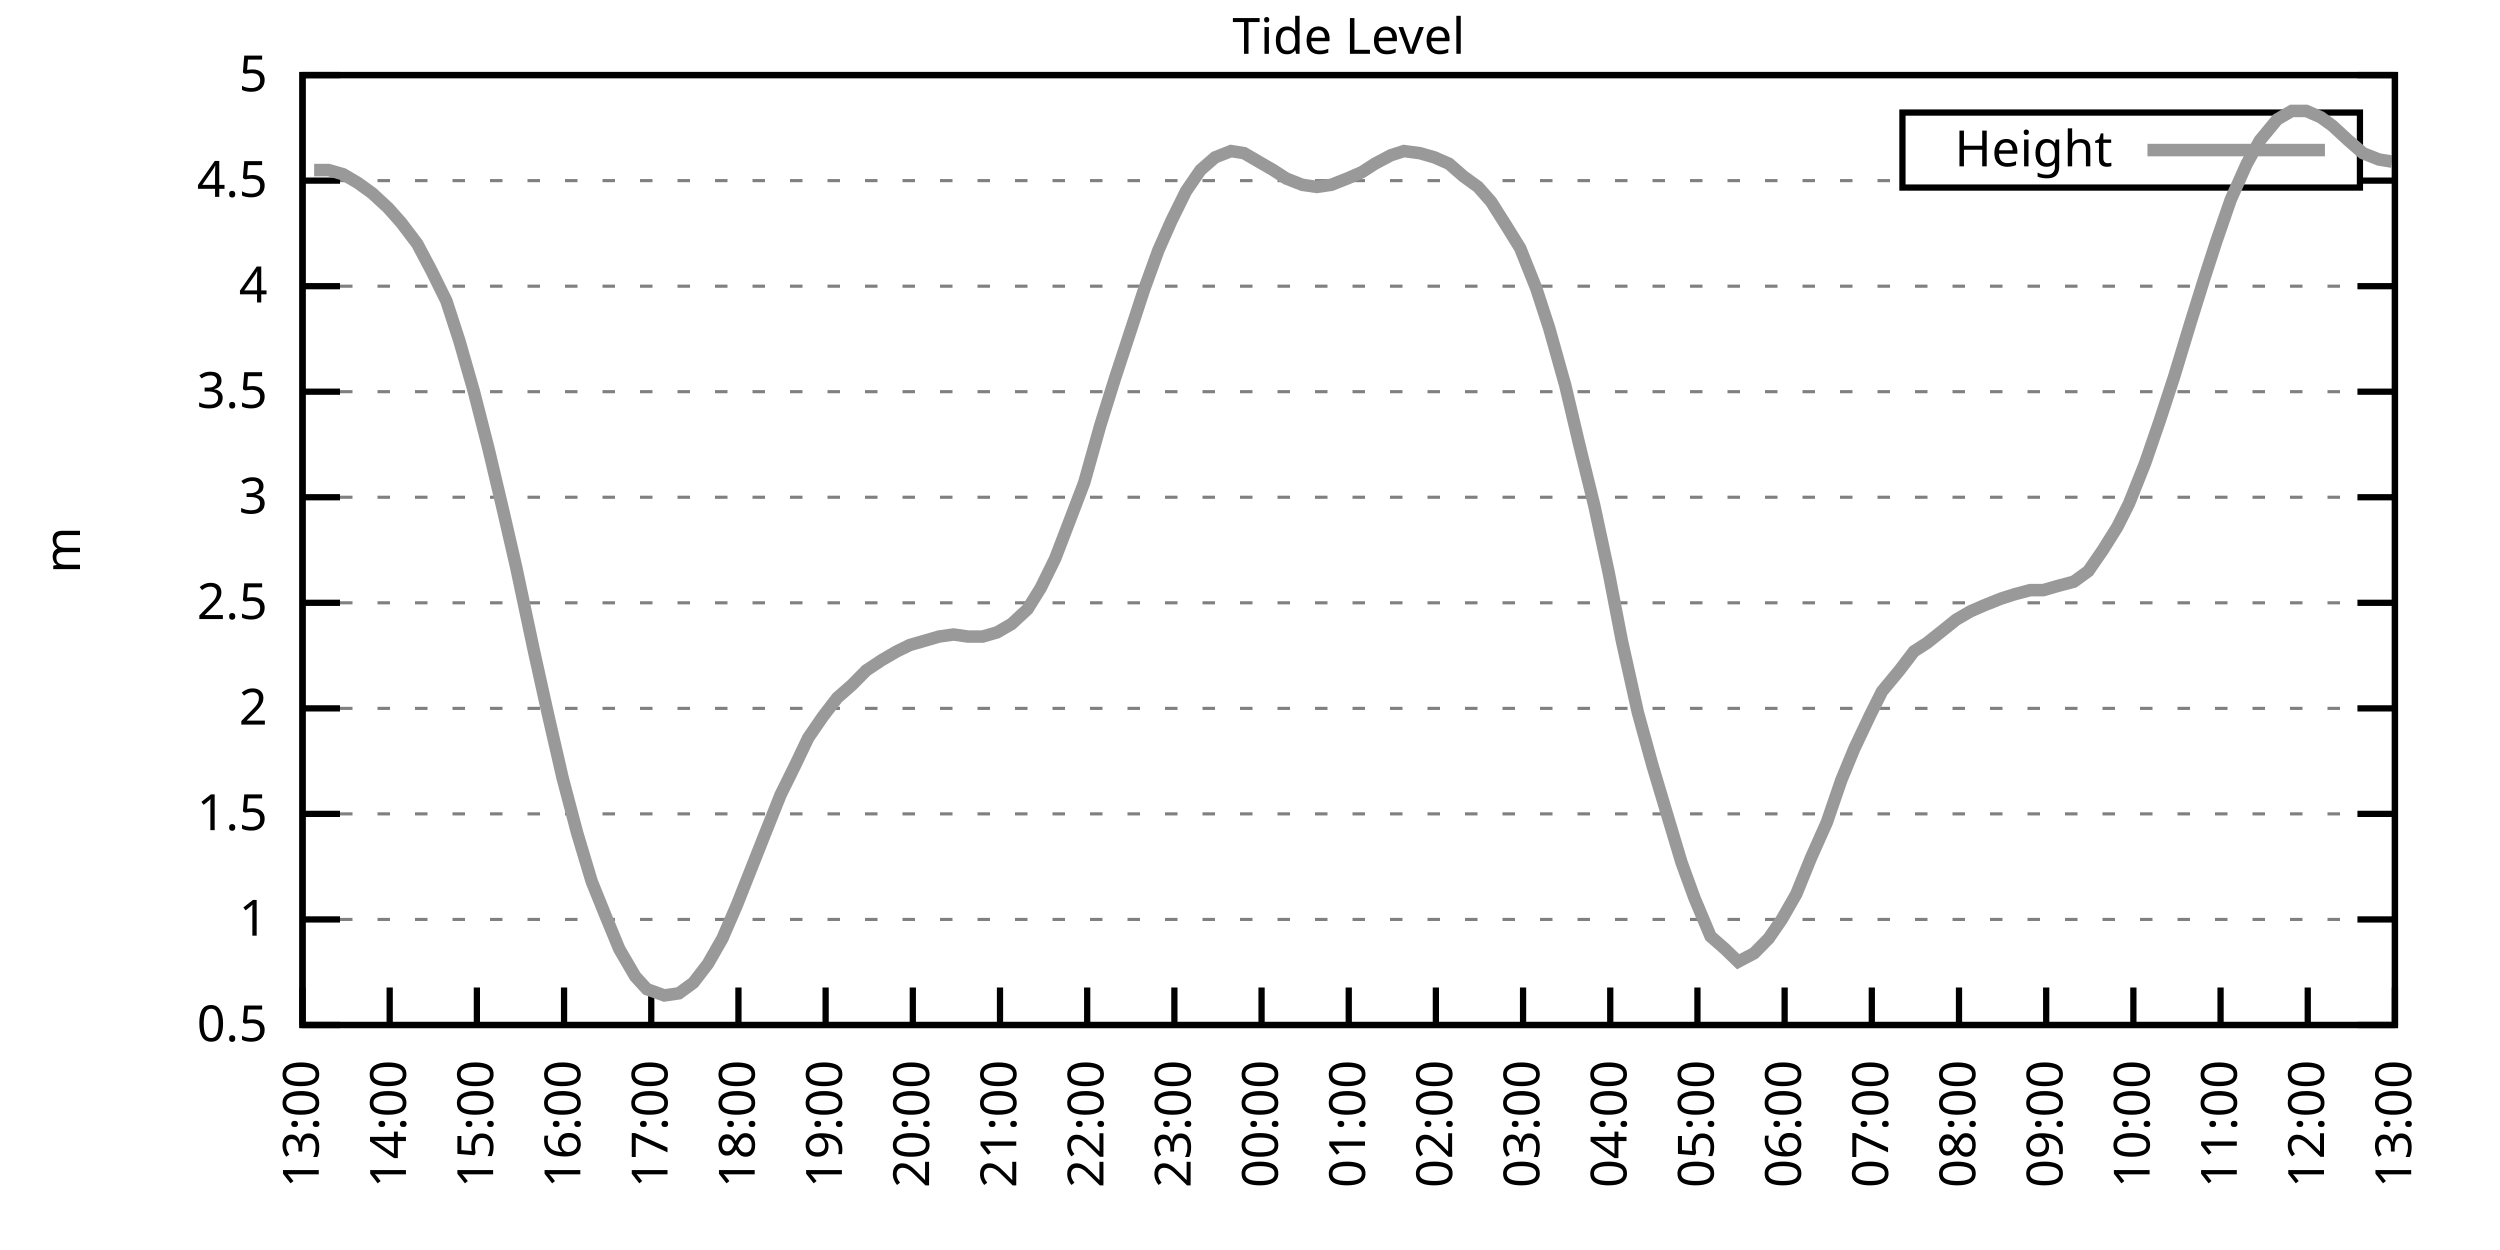
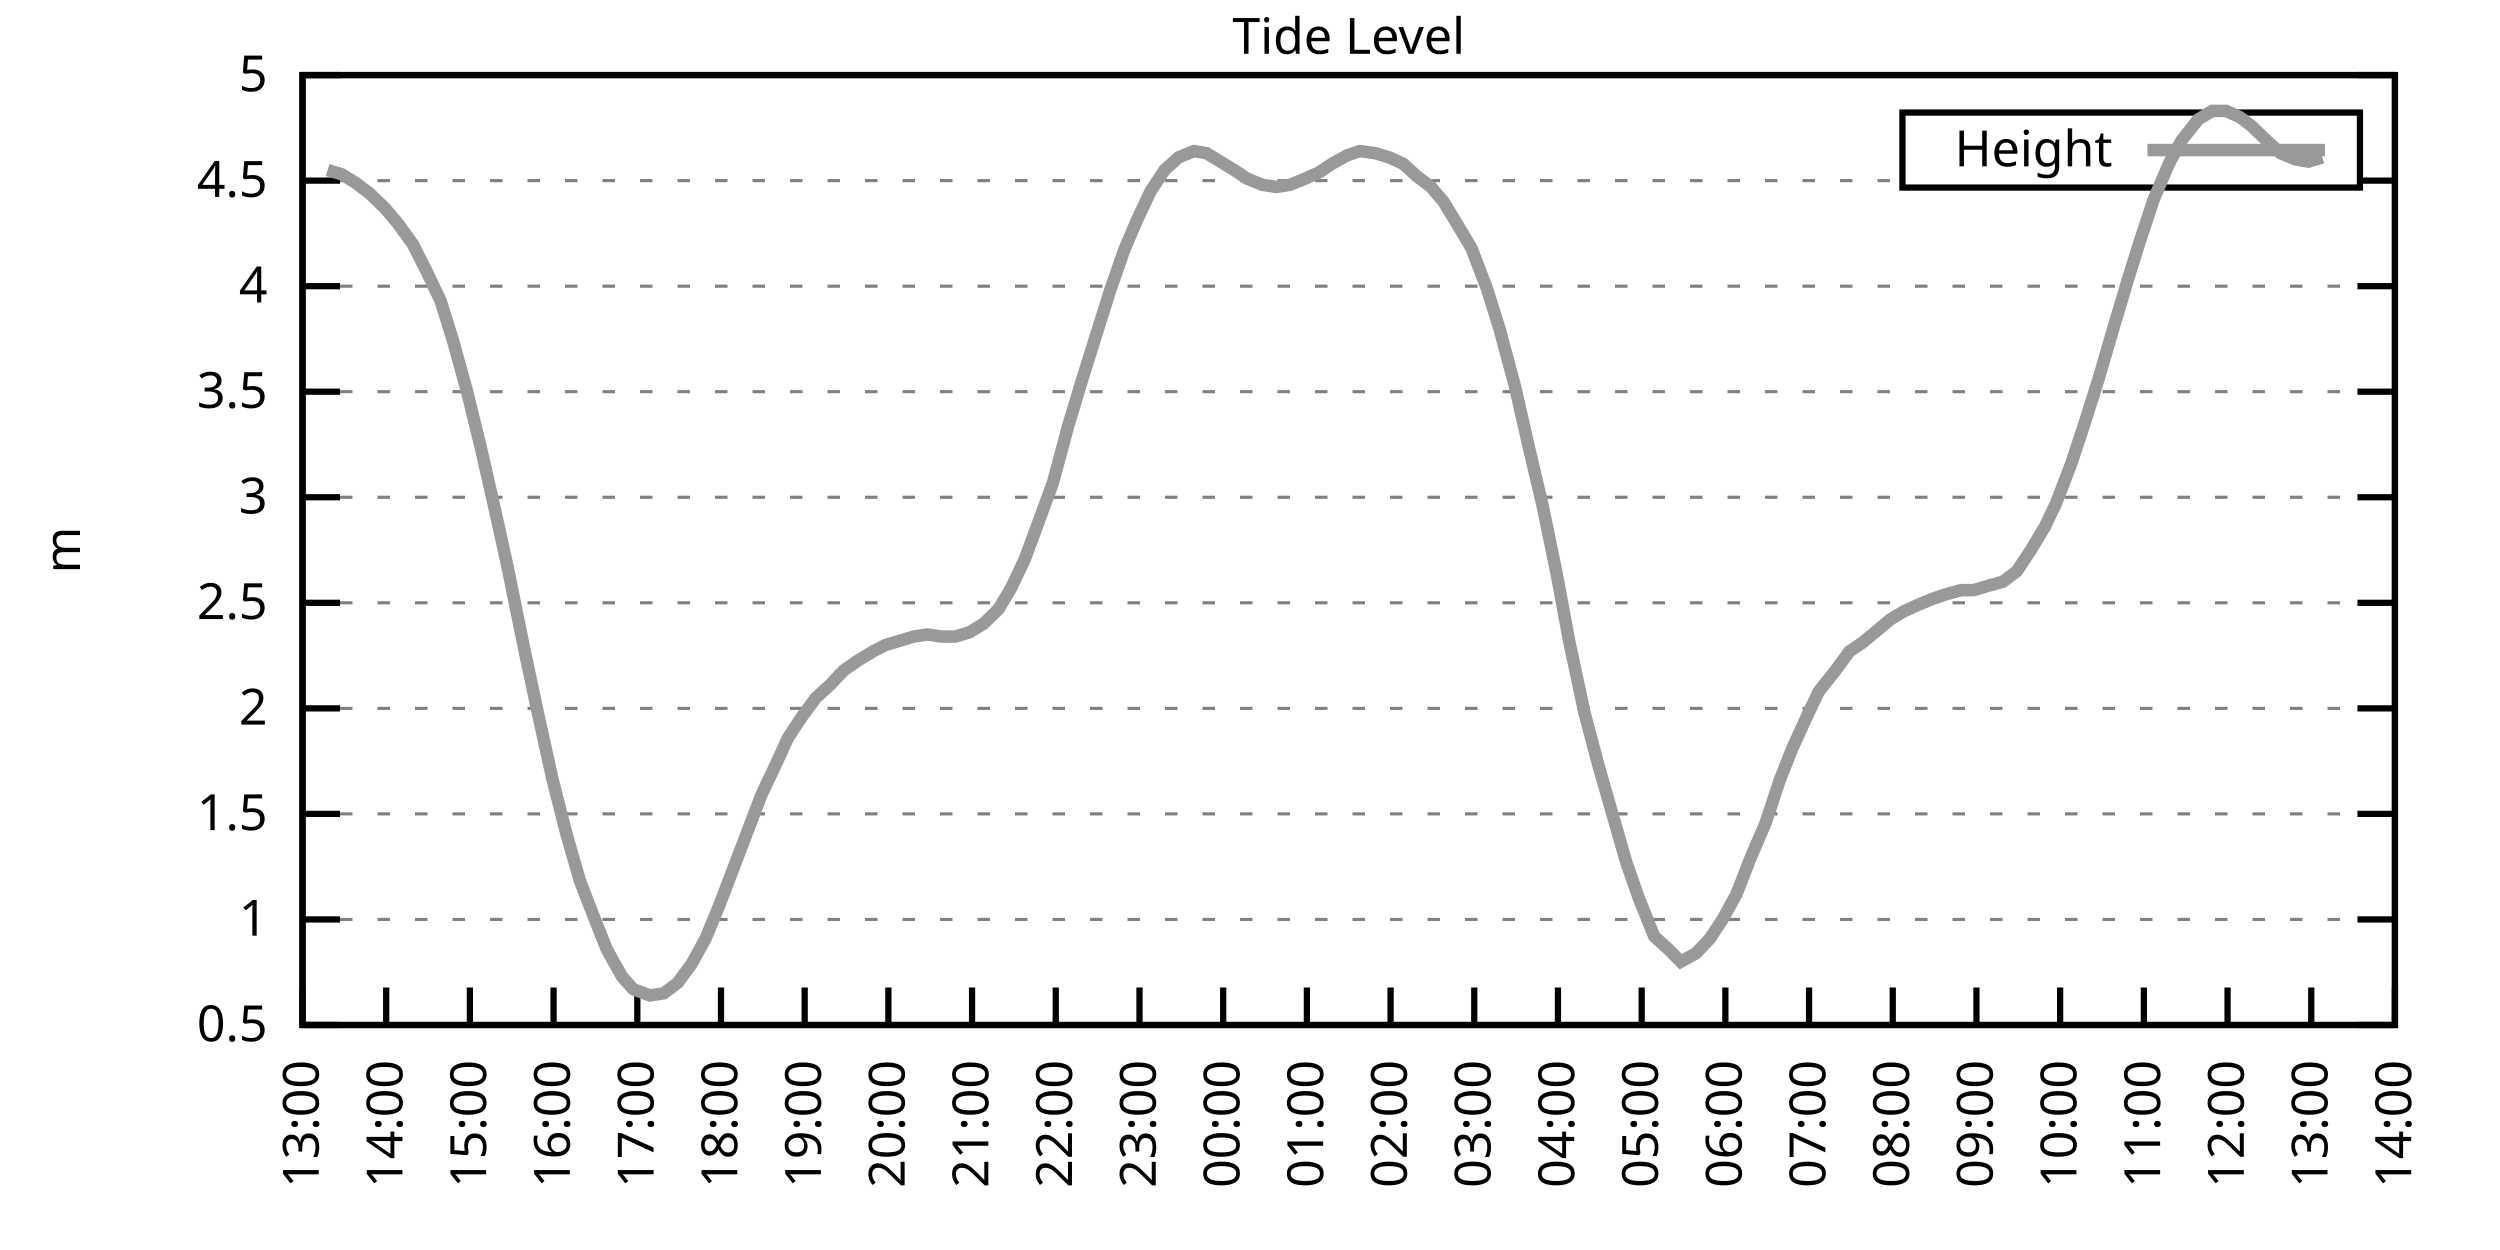
<svg xmlns="http://www.w3.org/2000/svg" xmlns:xlink="http://www.w3.org/1999/xlink" width="400" height="200" viewBox="0 0 400 200">
  <g id="gnuplot_canvas">
    <rect x="0" y="0" width="400" height="200" fill="none" />
    <defs>
      <circle id="gpDot" r="0.5" stroke-width="0.5" stroke="currentColor" />
      <path id="gpPt0" stroke-width="0.333" stroke="currentColor" d="M-1,0 h2 M0,-1 v2" />
      <path id="gpPt1" stroke-width="0.333" stroke="currentColor" d="M-1,-1 L1,1 M1,-1 L-1,1" />
      <path id="gpPt2" stroke-width="0.333" stroke="currentColor" d="M-1,0 L1,0 M0,-1 L0,1 M-1,-1 L1,1 M-1,1 L1,-1" />
      <rect id="gpPt3" stroke-width="0.333" stroke="currentColor" x="-1" y="-1" width="2" height="2" />
      <rect id="gpPt4" stroke-width="0.333" stroke="currentColor" fill="currentColor" x="-1" y="-1" width="2" height="2" />
      <circle id="gpPt5" stroke-width="0.333" stroke="currentColor" cx="0" cy="0" r="1" />
      <use xlink:href="#gpPt5" id="gpPt6" fill="currentColor" stroke="none" />
      <path id="gpPt7" stroke-width="0.333" stroke="currentColor" d="M0,-1.33 L-1.33,0.67 L1.33,0.67 z" />
      <use xlink:href="#gpPt7" id="gpPt8" fill="currentColor" stroke="none" />
      <use xlink:href="#gpPt7" id="gpPt9" stroke="currentColor" transform="rotate(180)" />
      <use xlink:href="#gpPt9" id="gpPt10" fill="currentColor" stroke="none" />
      <use xlink:href="#gpPt3" id="gpPt11" stroke="currentColor" transform="rotate(45)" />
      <use xlink:href="#gpPt11" id="gpPt12" fill="currentColor" stroke="none" />
      <path id="gpPt13" stroke-width="0.333" stroke="currentColor" d="M0,1.330 L1.265,0.411 L0.782,-1.067 L-0.782,-1.076 L-1.265,0.411 z" />
      <use xlink:href="#gpPt13" id="gpPt14" fill="currentColor" stroke="none" />
      <filter id="textbox" filterUnits="objectBoundingBox" x="0" y="0" height="1" width="1">
        <feFlood flood-color="white" flood-opacity="1" result="bgnd" />
        <feComposite in="SourceGraphic" in2="bgnd" operator="atop" />
      </filter>
      <filter id="greybox" filterUnits="objectBoundingBox" x="0" y="0" height="1" width="1">
        <feFlood flood-color="lightgrey" flood-opacity="1" result="grey" />
        <feComposite in="SourceGraphic" in2="grey" operator="atop" />
      </filter>
    </defs>
    <g fill="none" color="white" stroke="currentColor" stroke-width="1.00" stroke-linecap="butt" stroke-linejoin="miter">
</g>
    <g fill="none" color="black" stroke="currentColor" stroke-width="1.00" stroke-linecap="butt" stroke-linejoin="miter">
      <g stroke="none" shape-rendering="crispEdges">
        <polygon fill="rgb(255, 255, 255)" points="48.40,164.00 383.18,164.00 383.18,12.02 48.40,12.02 " />
      </g>
    </g>
    <g fill="none" color="black" stroke="currentColor" stroke-width="1.00" stroke-linecap="butt" stroke-linejoin="miter">
</g>
    <g fill="none" color="black" stroke="black" stroke-width="0.50" stroke-linecap="butt" stroke-linejoin="miter">
</g>
    <g fill="none" color="gray" stroke="currentColor" stroke-width="0.50" stroke-linecap="butt" stroke-linejoin="miter">
      <path stroke="gray" stroke-dasharray="2,4" class="gridline" d="M48.40,164.00 L383.19,164.00  " />
    </g>
    <g fill="none" color="gray" stroke="gray" stroke-width="1.00" stroke-linecap="butt" stroke-linejoin="miter">
</g>
    <g fill="none" color="black" stroke="currentColor" stroke-width="1.00" stroke-linecap="butt" stroke-linejoin="miter">
      <path stroke="black" d="M48.40,164.00 L54.40,164.00 M383.19,164.00 L377.19,164.00  " />
      <g transform="translate(42.80,166.60)" stroke="none" fill="black" font-family="Sans" font-size="8.00" text-anchor="end">
        <text>
          <tspan font-family="Sans"> 0.5</tspan>
        </text>
      </g>
    </g>
    <g fill="none" color="black" stroke="currentColor" stroke-width="1.00" stroke-linecap="butt" stroke-linejoin="miter">
</g>
    <g fill="none" color="black" stroke="black" stroke-width="0.50" stroke-linecap="butt" stroke-linejoin="miter">
</g>
    <g fill="none" color="gray" stroke="currentColor" stroke-width="0.50" stroke-linecap="butt" stroke-linejoin="miter">
      <path stroke="gray" stroke-dasharray="2,4" class="gridline" d="M48.40,147.11 L383.19,147.11  " />
    </g>
    <g fill="none" color="gray" stroke="gray" stroke-width="1.00" stroke-linecap="butt" stroke-linejoin="miter">
</g>
    <g fill="none" color="black" stroke="currentColor" stroke-width="1.00" stroke-linecap="butt" stroke-linejoin="miter">
      <path stroke="black" d="M48.40,147.11 L54.40,147.11 M383.19,147.11 L377.19,147.11  " />
      <g transform="translate(42.80,149.71)" stroke="none" fill="black" font-family="Sans" font-size="8.00" text-anchor="end">
        <text>
          <tspan font-family="Sans"> 1</tspan>
        </text>
      </g>
    </g>
    <g fill="none" color="black" stroke="currentColor" stroke-width="1.00" stroke-linecap="butt" stroke-linejoin="miter">
</g>
    <g fill="none" color="black" stroke="black" stroke-width="0.50" stroke-linecap="butt" stroke-linejoin="miter">
</g>
    <g fill="none" color="gray" stroke="currentColor" stroke-width="0.50" stroke-linecap="butt" stroke-linejoin="miter">
      <path stroke="gray" stroke-dasharray="2,4" class="gridline" d="M48.40,130.22 L383.19,130.22  " />
    </g>
    <g fill="none" color="gray" stroke="gray" stroke-width="1.00" stroke-linecap="butt" stroke-linejoin="miter">
</g>
    <g fill="none" color="black" stroke="currentColor" stroke-width="1.00" stroke-linecap="butt" stroke-linejoin="miter">
      <path stroke="black" d="M48.40,130.22 L54.40,130.22 M383.19,130.22 L377.19,130.22  " />
      <g transform="translate(42.80,132.82)" stroke="none" fill="black" font-family="Sans" font-size="8.00" text-anchor="end">
        <text>
          <tspan font-family="Sans"> 1.5</tspan>
        </text>
      </g>
    </g>
    <g fill="none" color="black" stroke="currentColor" stroke-width="1.00" stroke-linecap="butt" stroke-linejoin="miter">
</g>
    <g fill="none" color="black" stroke="black" stroke-width="0.50" stroke-linecap="butt" stroke-linejoin="miter">
</g>
    <g fill="none" color="gray" stroke="currentColor" stroke-width="0.50" stroke-linecap="butt" stroke-linejoin="miter">
      <path stroke="gray" stroke-dasharray="2,4" class="gridline" d="M48.40,113.34 L383.19,113.34  " />
    </g>
    <g fill="none" color="gray" stroke="gray" stroke-width="1.00" stroke-linecap="butt" stroke-linejoin="miter">
</g>
    <g fill="none" color="black" stroke="currentColor" stroke-width="1.00" stroke-linecap="butt" stroke-linejoin="miter">
      <path stroke="black" d="M48.40,113.34 L54.40,113.34 M383.19,113.34 L377.19,113.34  " />
      <g transform="translate(42.80,115.94)" stroke="none" fill="black" font-family="Sans" font-size="8.00" text-anchor="end">
        <text>
          <tspan font-family="Sans"> 2</tspan>
        </text>
      </g>
    </g>
    <g fill="none" color="black" stroke="currentColor" stroke-width="1.00" stroke-linecap="butt" stroke-linejoin="miter">
</g>
    <g fill="none" color="black" stroke="black" stroke-width="0.50" stroke-linecap="butt" stroke-linejoin="miter">
</g>
    <g fill="none" color="gray" stroke="currentColor" stroke-width="0.50" stroke-linecap="butt" stroke-linejoin="miter">
      <path stroke="gray" stroke-dasharray="2,4" class="gridline" d="M48.40,96.45 L383.19,96.45  " />
    </g>
    <g fill="none" color="gray" stroke="gray" stroke-width="1.00" stroke-linecap="butt" stroke-linejoin="miter">
</g>
    <g fill="none" color="black" stroke="currentColor" stroke-width="1.00" stroke-linecap="butt" stroke-linejoin="miter">
      <path stroke="black" d="M48.40,96.45 L54.40,96.45 M383.19,96.45 L377.19,96.45  " />
      <g transform="translate(42.80,99.05)" stroke="none" fill="black" font-family="Sans" font-size="8.00" text-anchor="end">
        <text>
          <tspan font-family="Sans"> 2.5</tspan>
        </text>
      </g>
    </g>
    <g fill="none" color="black" stroke="currentColor" stroke-width="1.00" stroke-linecap="butt" stroke-linejoin="miter">
</g>
    <g fill="none" color="black" stroke="black" stroke-width="0.50" stroke-linecap="butt" stroke-linejoin="miter">
</g>
    <g fill="none" color="gray" stroke="currentColor" stroke-width="0.50" stroke-linecap="butt" stroke-linejoin="miter">
      <path stroke="gray" stroke-dasharray="2,4" class="gridline" d="M48.40,79.56 L383.19,79.56  " />
    </g>
    <g fill="none" color="gray" stroke="gray" stroke-width="1.00" stroke-linecap="butt" stroke-linejoin="miter">
</g>
    <g fill="none" color="black" stroke="currentColor" stroke-width="1.00" stroke-linecap="butt" stroke-linejoin="miter">
      <path stroke="black" d="M48.40,79.56 L54.40,79.56 M383.19,79.56 L377.19,79.56  " />
      <g transform="translate(42.80,82.16)" stroke="none" fill="black" font-family="Sans" font-size="8.00" text-anchor="end">
        <text>
          <tspan font-family="Sans"> 3</tspan>
        </text>
      </g>
    </g>
    <g fill="none" color="black" stroke="currentColor" stroke-width="1.00" stroke-linecap="butt" stroke-linejoin="miter">
</g>
    <g fill="none" color="black" stroke="black" stroke-width="0.50" stroke-linecap="butt" stroke-linejoin="miter">
</g>
    <g fill="none" color="gray" stroke="currentColor" stroke-width="0.50" stroke-linecap="butt" stroke-linejoin="miter">
      <path stroke="gray" stroke-dasharray="2,4" class="gridline" d="M48.40,62.67 L383.19,62.67  " />
    </g>
    <g fill="none" color="gray" stroke="gray" stroke-width="1.00" stroke-linecap="butt" stroke-linejoin="miter">
</g>
    <g fill="none" color="black" stroke="currentColor" stroke-width="1.00" stroke-linecap="butt" stroke-linejoin="miter">
      <path stroke="black" d="M48.40,62.67 L54.40,62.67 M383.19,62.67 L377.19,62.67  " />
      <g transform="translate(42.80,65.27)" stroke="none" fill="black" font-family="Sans" font-size="8.00" text-anchor="end">
        <text>
          <tspan font-family="Sans"> 3.5</tspan>
        </text>
      </g>
    </g>
    <g fill="none" color="black" stroke="currentColor" stroke-width="1.00" stroke-linecap="butt" stroke-linejoin="miter">
</g>
    <g fill="none" color="black" stroke="black" stroke-width="0.50" stroke-linecap="butt" stroke-linejoin="miter">
</g>
    <g fill="none" color="gray" stroke="currentColor" stroke-width="0.50" stroke-linecap="butt" stroke-linejoin="miter">
      <path stroke="gray" stroke-dasharray="2,4" class="gridline" d="M48.40,45.79 L383.19,45.79  " />
    </g>
    <g fill="none" color="gray" stroke="gray" stroke-width="1.00" stroke-linecap="butt" stroke-linejoin="miter">
</g>
    <g fill="none" color="black" stroke="currentColor" stroke-width="1.00" stroke-linecap="butt" stroke-linejoin="miter">
      <path stroke="black" d="M48.40,45.79 L54.40,45.79 M383.19,45.79 L377.19,45.79  " />
      <g transform="translate(42.80,48.39)" stroke="none" fill="black" font-family="Sans" font-size="8.00" text-anchor="end">
        <text>
          <tspan font-family="Sans"> 4</tspan>
        </text>
      </g>
    </g>
    <g fill="none" color="black" stroke="currentColor" stroke-width="1.00" stroke-linecap="butt" stroke-linejoin="miter">
</g>
    <g fill="none" color="black" stroke="black" stroke-width="0.50" stroke-linecap="butt" stroke-linejoin="miter">
</g>
    <g fill="none" color="gray" stroke="currentColor" stroke-width="0.50" stroke-linecap="butt" stroke-linejoin="miter">
      <path stroke="gray" stroke-dasharray="2,4" class="gridline" d="M48.40,28.90 L304.39,28.90 M377.59,28.90 L383.19,28.90  " />
    </g>
    <g fill="none" color="gray" stroke="gray" stroke-width="1.00" stroke-linecap="butt" stroke-linejoin="miter">
</g>
    <g fill="none" color="black" stroke="currentColor" stroke-width="1.00" stroke-linecap="butt" stroke-linejoin="miter">
      <path stroke="black" d="M48.40,28.90 L54.40,28.90 M383.19,28.90 L377.19,28.90  " />
      <g transform="translate(42.80,31.50)" stroke="none" fill="black" font-family="Sans" font-size="8.00" text-anchor="end">
        <text>
          <tspan font-family="Sans"> 4.5</tspan>
        </text>
      </g>
    </g>
    <g fill="none" color="black" stroke="currentColor" stroke-width="1.00" stroke-linecap="butt" stroke-linejoin="miter">
</g>
    <g fill="none" color="black" stroke="black" stroke-width="0.50" stroke-linecap="butt" stroke-linejoin="miter">
</g>
    <g fill="none" color="gray" stroke="currentColor" stroke-width="0.50" stroke-linecap="butt" stroke-linejoin="miter">
      <path stroke="gray" stroke-dasharray="2,4" class="gridline" d="M48.40,12.01 L383.19,12.01  " />
    </g>
    <g fill="none" color="gray" stroke="gray" stroke-width="1.00" stroke-linecap="butt" stroke-linejoin="miter">
</g>
    <g fill="none" color="black" stroke="currentColor" stroke-width="1.00" stroke-linecap="butt" stroke-linejoin="miter">
      <path stroke="black" d="M48.40,12.01 L54.40,12.01 M383.19,12.01 L377.19,12.01  " />
      <g transform="translate(42.80,14.61)" stroke="none" fill="black" font-family="Sans" font-size="8.00" text-anchor="end">
        <text>
          <tspan font-family="Sans"> 5</tspan>
        </text>
      </g>
    </g>
    <g fill="none" color="black" stroke="currentColor" stroke-width="1.00" stroke-linecap="butt" stroke-linejoin="miter">
      <path stroke="black" d="M48.40,164.00 L48.40,158.00  " />
      <g transform="translate(51.00,169.60) rotate(270.00)" stroke="none" fill="black" font-family="Sans" font-size="8.00" text-anchor="end">
        <text>
          <tspan font-family="Sans">13:00</tspan>
        </text>
      </g>
    </g>
    <g fill="none" color="black" stroke="currentColor" stroke-width="1.00" stroke-linecap="butt" stroke-linejoin="miter">
-       <path stroke="black" d="M62.35,164.00 L62.35,158.00  " />
-       <g transform="translate(64.95,169.60) rotate(270.00)" stroke="none" fill="black" font-family="Sans" font-size="8.00" text-anchor="end">
+       <path stroke="black" d="M61.79,164.00 L61.79,158.00  " />
+       <g transform="translate(64.39,169.60) rotate(270.00)" stroke="none" fill="black" font-family="Sans" font-size="8.00" text-anchor="end">
        <text>
          <tspan font-family="Sans">14:00</tspan>
        </text>
      </g>
    </g>
    <g fill="none" color="black" stroke="currentColor" stroke-width="1.00" stroke-linecap="butt" stroke-linejoin="miter">
-       <path stroke="black" d="M76.30,164.00 L76.30,158.00  " />
-       <g transform="translate(78.90,169.60) rotate(270.00)" stroke="none" fill="black" font-family="Sans" font-size="8.00" text-anchor="end">
+       <path stroke="black" d="M75.18,164.00 L75.18,158.00  " />
+       <g transform="translate(77.78,169.60) rotate(270.00)" stroke="none" fill="black" font-family="Sans" font-size="8.00" text-anchor="end">
        <text>
          <tspan font-family="Sans">15:00</tspan>
        </text>
      </g>
    </g>
    <g fill="none" color="black" stroke="currentColor" stroke-width="1.00" stroke-linecap="butt" stroke-linejoin="miter">
-       <path stroke="black" d="M90.25,164.00 L90.25,158.00  " />
-       <g transform="translate(92.85,169.60) rotate(270.00)" stroke="none" fill="black" font-family="Sans" font-size="8.00" text-anchor="end">
+       <path stroke="black" d="M88.57,164.00 L88.57,158.00  " />
+       <g transform="translate(91.17,169.60) rotate(270.00)" stroke="none" fill="black" font-family="Sans" font-size="8.00" text-anchor="end">
        <text>
          <tspan font-family="Sans">16:00</tspan>
        </text>
      </g>
    </g>
    <g fill="none" color="black" stroke="currentColor" stroke-width="1.00" stroke-linecap="butt" stroke-linejoin="miter">
-       <path stroke="black" d="M104.20,164.00 L104.20,158.00  " />
-       <g transform="translate(106.80,169.60) rotate(270.00)" stroke="none" fill="black" font-family="Sans" font-size="8.00" text-anchor="end">
+       <path stroke="black" d="M101.97,164.00 L101.97,158.00  " />
+       <g transform="translate(104.57,169.60) rotate(270.00)" stroke="none" fill="black" font-family="Sans" font-size="8.00" text-anchor="end">
        <text>
          <tspan font-family="Sans">17:00</tspan>
        </text>
      </g>
    </g>
    <g fill="none" color="black" stroke="currentColor" stroke-width="1.00" stroke-linecap="butt" stroke-linejoin="miter">
-       <path stroke="black" d="M118.15,164.00 L118.15,158.00  " />
-       <g transform="translate(120.75,169.60) rotate(270.00)" stroke="none" fill="black" font-family="Sans" font-size="8.00" text-anchor="end">
+       <path stroke="black" d="M115.36,164.00 L115.36,158.00  " />
+       <g transform="translate(117.96,169.60) rotate(270.00)" stroke="none" fill="black" font-family="Sans" font-size="8.00" text-anchor="end">
        <text>
          <tspan font-family="Sans">18:00</tspan>
        </text>
      </g>
    </g>
    <g fill="none" color="black" stroke="currentColor" stroke-width="1.00" stroke-linecap="butt" stroke-linejoin="miter">
-       <path stroke="black" d="M132.10,164.00 L132.10,158.00  " />
-       <g transform="translate(134.70,169.60) rotate(270.00)" stroke="none" fill="black" font-family="Sans" font-size="8.00" text-anchor="end">
+       <path stroke="black" d="M128.75,164.00 L128.75,158.00  " />
+       <g transform="translate(131.35,169.60) rotate(270.00)" stroke="none" fill="black" font-family="Sans" font-size="8.00" text-anchor="end">
        <text>
          <tspan font-family="Sans">19:00</tspan>
        </text>
      </g>
    </g>
    <g fill="none" color="black" stroke="currentColor" stroke-width="1.00" stroke-linecap="butt" stroke-linejoin="miter">
-       <path stroke="black" d="M146.05,164.00 L146.05,158.00  " />
-       <g transform="translate(148.65,169.60) rotate(270.00)" stroke="none" fill="black" font-family="Sans" font-size="8.00" text-anchor="end">
+       <path stroke="black" d="M142.14,164.00 L142.14,158.00  " />
+       <g transform="translate(144.74,169.60) rotate(270.00)" stroke="none" fill="black" font-family="Sans" font-size="8.00" text-anchor="end">
        <text>
          <tspan font-family="Sans">20:00</tspan>
        </text>
      </g>
    </g>
    <g fill="none" color="black" stroke="currentColor" stroke-width="1.00" stroke-linecap="butt" stroke-linejoin="miter">
-       <path stroke="black" d="M160.00,164.00 L160.00,158.00  " />
-       <g transform="translate(162.60,169.60) rotate(270.00)" stroke="none" fill="black" font-family="Sans" font-size="8.00" text-anchor="end">
+       <path stroke="black" d="M155.53,164.00 L155.53,158.00  " />
+       <g transform="translate(158.13,169.60) rotate(270.00)" stroke="none" fill="black" font-family="Sans" font-size="8.00" text-anchor="end">
        <text>
          <tspan font-family="Sans">21:00</tspan>
        </text>
      </g>
    </g>
    <g fill="none" color="black" stroke="currentColor" stroke-width="1.00" stroke-linecap="butt" stroke-linejoin="miter">
-       <path stroke="black" d="M173.95,164.00 L173.95,158.00  " />
-       <g transform="translate(176.55,169.60) rotate(270.00)" stroke="none" fill="black" font-family="Sans" font-size="8.00" text-anchor="end">
+       <path stroke="black" d="M168.92,164.00 L168.92,158.00  " />
+       <g transform="translate(171.52,169.60) rotate(270.00)" stroke="none" fill="black" font-family="Sans" font-size="8.00" text-anchor="end">
        <text>
          <tspan font-family="Sans">22:00</tspan>
        </text>
      </g>
    </g>
    <g fill="none" color="black" stroke="currentColor" stroke-width="1.00" stroke-linecap="butt" stroke-linejoin="miter">
-       <path stroke="black" d="M187.90,164.00 L187.90,158.00  " />
-       <g transform="translate(190.50,169.60) rotate(270.00)" stroke="none" fill="black" font-family="Sans" font-size="8.00" text-anchor="end">
+       <path stroke="black" d="M182.32,164.00 L182.32,158.00  " />
+       <g transform="translate(184.92,169.60) rotate(270.00)" stroke="none" fill="black" font-family="Sans" font-size="8.00" text-anchor="end">
        <text>
          <tspan font-family="Sans">23:00</tspan>
        </text>
      </g>
    </g>
    <g fill="none" color="black" stroke="currentColor" stroke-width="1.00" stroke-linecap="butt" stroke-linejoin="miter">
-       <path stroke="black" d="M201.85,164.00 L201.85,158.00  " />
-       <g transform="translate(204.45,169.60) rotate(270.00)" stroke="none" fill="black" font-family="Sans" font-size="8.00" text-anchor="end">
+       <path stroke="black" d="M195.71,164.00 L195.71,158.00  " />
+       <g transform="translate(198.31,169.60) rotate(270.00)" stroke="none" fill="black" font-family="Sans" font-size="8.00" text-anchor="end">
        <text>
          <tspan font-family="Sans">00:00</tspan>
        </text>
      </g>
    </g>
    <g fill="none" color="black" stroke="currentColor" stroke-width="1.00" stroke-linecap="butt" stroke-linejoin="miter">
-       <path stroke="black" d="M215.80,164.00 L215.80,158.00  " />
-       <g transform="translate(218.40,169.60) rotate(270.00)" stroke="none" fill="black" font-family="Sans" font-size="8.00" text-anchor="end">
+       <path stroke="black" d="M209.10,164.00 L209.10,158.00  " />
+       <g transform="translate(211.70,169.60) rotate(270.00)" stroke="none" fill="black" font-family="Sans" font-size="8.00" text-anchor="end">
        <text>
          <tspan font-family="Sans">01:00</tspan>
        </text>
      </g>
    </g>
    <g fill="none" color="black" stroke="currentColor" stroke-width="1.00" stroke-linecap="butt" stroke-linejoin="miter">
-       <path stroke="black" d="M229.74,164.00 L229.74,158.00  " />
-       <g transform="translate(232.34,169.60) rotate(270.00)" stroke="none" fill="black" font-family="Sans" font-size="8.00" text-anchor="end">
+       <path stroke="black" d="M222.49,164.00 L222.49,158.00  " />
+       <g transform="translate(225.09,169.60) rotate(270.00)" stroke="none" fill="black" font-family="Sans" font-size="8.00" text-anchor="end">
        <text>
          <tspan font-family="Sans">02:00</tspan>
        </text>
      </g>
    </g>
    <g fill="none" color="black" stroke="currentColor" stroke-width="1.00" stroke-linecap="butt" stroke-linejoin="miter">
-       <path stroke="black" d="M243.69,164.00 L243.69,158.00  " />
-       <g transform="translate(246.29,169.60) rotate(270.00)" stroke="none" fill="black" font-family="Sans" font-size="8.00" text-anchor="end">
+       <path stroke="black" d="M235.88,164.00 L235.88,158.00  " />
+       <g transform="translate(238.48,169.60) rotate(270.00)" stroke="none" fill="black" font-family="Sans" font-size="8.00" text-anchor="end">
        <text>
          <tspan font-family="Sans">03:00</tspan>
        </text>
      </g>
    </g>
    <g fill="none" color="black" stroke="currentColor" stroke-width="1.00" stroke-linecap="butt" stroke-linejoin="miter">
-       <path stroke="black" d="M257.64,164.00 L257.64,158.00  " />
-       <g transform="translate(260.24,169.60) rotate(270.00)" stroke="none" fill="black" font-family="Sans" font-size="8.00" text-anchor="end">
+       <path stroke="black" d="M249.27,164.00 L249.27,158.00  " />
+       <g transform="translate(251.87,169.60) rotate(270.00)" stroke="none" fill="black" font-family="Sans" font-size="8.00" text-anchor="end">
        <text>
          <tspan font-family="Sans">04:00</tspan>
        </text>
      </g>
    </g>
    <g fill="none" color="black" stroke="currentColor" stroke-width="1.00" stroke-linecap="butt" stroke-linejoin="miter">
-       <path stroke="black" d="M271.59,164.00 L271.59,158.00  " />
-       <g transform="translate(274.19,169.60) rotate(270.00)" stroke="none" fill="black" font-family="Sans" font-size="8.00" text-anchor="end">
+       <path stroke="black" d="M262.67,164.00 L262.67,158.00  " />
+       <g transform="translate(265.27,169.60) rotate(270.00)" stroke="none" fill="black" font-family="Sans" font-size="8.00" text-anchor="end">
        <text>
          <tspan font-family="Sans">05:00</tspan>
        </text>
      </g>
    </g>
    <g fill="none" color="black" stroke="currentColor" stroke-width="1.00" stroke-linecap="butt" stroke-linejoin="miter">
-       <path stroke="black" d="M285.54,164.00 L285.54,158.00  " />
-       <g transform="translate(288.14,169.60) rotate(270.00)" stroke="none" fill="black" font-family="Sans" font-size="8.00" text-anchor="end">
+       <path stroke="black" d="M276.06,164.00 L276.06,158.00  " />
+       <g transform="translate(278.66,169.60) rotate(270.00)" stroke="none" fill="black" font-family="Sans" font-size="8.00" text-anchor="end">
        <text>
          <tspan font-family="Sans">06:00</tspan>
        </text>
      </g>
    </g>
    <g fill="none" color="black" stroke="currentColor" stroke-width="1.00" stroke-linecap="butt" stroke-linejoin="miter">
-       <path stroke="black" d="M299.49,164.00 L299.49,158.00  " />
-       <g transform="translate(302.09,169.60) rotate(270.00)" stroke="none" fill="black" font-family="Sans" font-size="8.00" text-anchor="end">
+       <path stroke="black" d="M289.45,164.00 L289.45,158.00  " />
+       <g transform="translate(292.05,169.60) rotate(270.00)" stroke="none" fill="black" font-family="Sans" font-size="8.00" text-anchor="end">
        <text>
          <tspan font-family="Sans">07:00</tspan>
        </text>
      </g>
    </g>
    <g fill="none" color="black" stroke="currentColor" stroke-width="1.00" stroke-linecap="butt" stroke-linejoin="miter">
-       <path stroke="black" d="M313.44,164.00 L313.44,158.00  " />
-       <g transform="translate(316.04,169.60) rotate(270.00)" stroke="none" fill="black" font-family="Sans" font-size="8.00" text-anchor="end">
+       <path stroke="black" d="M302.84,164.00 L302.84,158.00  " />
+       <g transform="translate(305.44,169.60) rotate(270.00)" stroke="none" fill="black" font-family="Sans" font-size="8.00" text-anchor="end">
        <text>
          <tspan font-family="Sans">08:00</tspan>
        </text>
      </g>
    </g>
    <g fill="none" color="black" stroke="currentColor" stroke-width="1.00" stroke-linecap="butt" stroke-linejoin="miter">
-       <path stroke="black" d="M327.39,164.00 L327.39,158.00  " />
-       <g transform="translate(329.99,169.60) rotate(270.00)" stroke="none" fill="black" font-family="Sans" font-size="8.00" text-anchor="end">
+       <path stroke="black" d="M316.23,164.00 L316.23,158.00  " />
+       <g transform="translate(318.83,169.60) rotate(270.00)" stroke="none" fill="black" font-family="Sans" font-size="8.00" text-anchor="end">
        <text>
          <tspan font-family="Sans">09:00</tspan>
        </text>
      </g>
    </g>
    <g fill="none" color="black" stroke="currentColor" stroke-width="1.00" stroke-linecap="butt" stroke-linejoin="miter">
-       <path stroke="black" d="M341.34,164.00 L341.34,158.00  " />
-       <g transform="translate(343.94,169.60) rotate(270.00)" stroke="none" fill="black" font-family="Sans" font-size="8.00" text-anchor="end">
+       <path stroke="black" d="M329.62,164.00 L329.62,158.00  " />
+       <g transform="translate(332.22,169.60) rotate(270.00)" stroke="none" fill="black" font-family="Sans" font-size="8.00" text-anchor="end">
        <text>
          <tspan font-family="Sans">10:00</tspan>
        </text>
      </g>
    </g>
    <g fill="none" color="black" stroke="currentColor" stroke-width="1.00" stroke-linecap="butt" stroke-linejoin="miter">
-       <path stroke="black" d="M355.29,164.00 L355.29,158.00  " />
-       <g transform="translate(357.89,169.60) rotate(270.00)" stroke="none" fill="black" font-family="Sans" font-size="8.00" text-anchor="end">
+       <path stroke="black" d="M343.02,164.00 L343.02,158.00  " />
+       <g transform="translate(345.62,169.60) rotate(270.00)" stroke="none" fill="black" font-family="Sans" font-size="8.00" text-anchor="end">
        <text>
          <tspan font-family="Sans">11:00</tspan>
        </text>
      </g>
    </g>
    <g fill="none" color="black" stroke="currentColor" stroke-width="1.00" stroke-linecap="butt" stroke-linejoin="miter">
-       <path stroke="black" d="M369.24,164.00 L369.24,158.00  " />
-       <g transform="translate(371.84,169.60) rotate(270.00)" stroke="none" fill="black" font-family="Sans" font-size="8.00" text-anchor="end">
+       <path stroke="black" d="M356.41,164.00 L356.41,158.00  " />
+       <g transform="translate(359.01,169.60) rotate(270.00)" stroke="none" fill="black" font-family="Sans" font-size="8.00" text-anchor="end">
        <text>
          <tspan font-family="Sans">12:00</tspan>
+         </text>
+       </g>
+     </g>
+     <g fill="none" color="black" stroke="currentColor" stroke-width="1.00" stroke-linecap="butt" stroke-linejoin="miter">
+       <path stroke="black" d="M369.80,164.00 L369.80,158.00  " />
+       <g transform="translate(372.40,169.60) rotate(270.00)" stroke="none" fill="black" font-family="Sans" font-size="8.00" text-anchor="end">
+         <text>
+           <tspan font-family="Sans">13:00</tspan>
        </text>
      </g>
    </g>
    <g fill="none" color="black" stroke="currentColor" stroke-width="1.00" stroke-linecap="butt" stroke-linejoin="miter">
      <path stroke="black" d="M383.19,164.00 L383.19,158.00  " />
      <g transform="translate(385.79,169.60) rotate(270.00)" stroke="none" fill="black" font-family="Sans" font-size="8.00" text-anchor="end">
        <text>
-           <tspan font-family="Sans">13:00</tspan>
+           <tspan font-family="Sans">14:00</tspan>
        </text>
      </g>
    </g>
    <g fill="none" color="black" stroke="currentColor" stroke-width="1.00" stroke-linecap="butt" stroke-linejoin="miter">
</g>
    <g fill="none" color="black" stroke="currentColor" stroke-width="1.00" stroke-linecap="butt" stroke-linejoin="miter">
      <path stroke="black" d="M48.40,12.01 L48.40,164.00 L383.19,164.00 L383.19,12.01 L48.40,12.01 Z  " />
    </g>
    <g fill="none" color="black" stroke="currentColor" stroke-width="1.00" stroke-linecap="butt" stroke-linejoin="miter">
</g>
    <g fill="none" color="black" stroke="currentColor" stroke-width="1.00" stroke-linecap="butt" stroke-linejoin="miter">
      <path stroke="black" d="M304.39,30.01 L304.39,18.01 L377.59,18.01 L377.59,30.01 L304.39,30.01 Z  " />
    </g>
    <g id="Tide_level_plot_1">
      <g fill="none" color="white" stroke="black" stroke-width="2.00" stroke-linecap="butt" stroke-linejoin="miter">
</g>
      <g fill="none" color="black" stroke="currentColor" stroke-width="2.00" stroke-linecap="butt" stroke-linejoin="miter">
        <g transform="translate(337.99,26.61)" stroke="none" fill="black" font-family="Sans" font-size="8.00" text-anchor="end">
          <text>
            <tspan font-family="Sans">Height</tspan>
          </text>
        </g>
      </g>
      <g fill="none" color="black" stroke="currentColor" stroke-width="2.00" stroke-linecap="butt" stroke-linejoin="miter">
-         <path stroke="rgb(153, 153, 153)" d="M343.59,24.01 L371.99,24.01 M50.26,27.21 L52.58,27.21 L54.91,27.88 L57.23,29.24 L59.56,30.92 L62.12,33.29   L64.21,35.65 L66.77,39.03 L69.09,43.42 L71.42,48.15 L73.51,54.57 L75.83,62.67 L78.16,71.79 L80.48,81.59   L82.58,90.71 L85.37,103.88 L87.69,114.35 L90.02,124.48 L92.34,133.26 L94.67,141.03 L96.99,146.77 L99.08,151.84   L101.64,156.23 L103.50,158.26 L106.29,159.27 L108.62,158.93 L110.94,157.24 L113.27,154.21 L115.59,150.15 L117.92,144.75   L122.33,133.60 L124.89,127.18 L127.22,122.46 L129.31,118.07 L131.63,114.69 L133.96,111.65 L136.28,109.62 L138.61,107.26   L141.16,105.57 L143.49,104.22 L145.58,103.20 L147.91,102.53 L150.23,101.85 L152.56,101.52 L154.88,101.85 L157.21,101.85   L159.53,101.18 L161.86,99.83 L164.41,97.46 L166.51,94.08 L168.83,89.36 L171.16,83.28 L173.48,77.20 L176.04,68.08   L178.36,60.65 L180.69,53.55 L183.01,46.46 L185.34,40.04 L187.43,35.32 L189.76,30.59 L192.08,27.21 L194.41,25.18   L196.96,24.17 L199.06,24.51 L201.38,25.86 L203.71,27.21 L205.80,28.56 L208.36,29.57 L210.68,29.91 L213.01,29.57   L215.56,28.56 L217.89,27.55 L219.98,26.20 L222.54,24.84 L224.63,24.17 L227.19,24.51 L229.51,25.18 L231.84,26.20   L234.16,28.22 L236.49,29.91 L238.58,32.28 L241.14,36.33 L243.23,39.71 L245.79,46.12 L247.88,52.54 L250.44,61.66   L252.76,71.45 L255.09,80.91 L257.41,91.72 L259.50,102.53 L262.06,114.01 L264.39,122.46 L266.71,130.22 L269.04,137.99   L271.13,143.73 L273.69,149.81 L276.01,151.84 L278.10,153.87 L280.66,152.52 L282.99,150.15 L285.08,147.11 L287.40,143.06   L289.73,137.32 L292.29,131.58 L294.61,124.82 L296.70,119.75 L299.26,114.35 L301.12,110.63 L303.91,107.26 L306.23,104.22   L308.33,102.87 L310.88,100.84 L312.98,99.15 L315.30,97.80 L317.63,96.79 L320.18,95.77 L322.28,95.10 L324.83,94.42   L326.93,94.42 L329.25,93.75 L331.81,93.07 L334.13,91.38 L336.46,88.00 L338.78,84.29 L340.64,80.57 L343.20,74.16   L345.53,67.40 L347.85,60.31 L350.41,51.87 L352.73,44.43 L354.59,38.69 L356.92,31.94 L359.48,26.20 L361.57,22.48   L364.36,19.10 L366.68,17.75 L369.01,17.75 L371.33,18.77 L373.19,20.12 L375.75,22.48 L378.08,24.51 L380.63,25.52   L382.73,25.86  " />
+         <path stroke="rgb(153, 153, 153)" d="M343.59,24.01 L371.99,24.01 M52.42,27.21 L54.65,27.88 L56.88,29.24 L59.11,30.92 L61.57,33.29 L63.58,35.65   L66.03,39.03 L68.26,43.42 L70.50,48.15 L72.50,54.57 L74.74,62.67 L76.97,71.79 L79.20,81.59 L81.21,90.71   L83.89,103.88 L86.12,114.35 L88.35,124.48 L90.58,133.26 L92.82,141.03 L95.05,146.77 L97.06,151.84 L99.51,156.23   L101.30,158.26 L103.98,159.27 L106.21,158.93 L108.44,157.24 L110.67,154.21 L112.90,150.15 L115.13,144.75 L119.38,133.60   L121.83,127.18 L124.06,122.46 L126.07,118.07 L128.30,114.69 L130.54,111.65 L132.77,109.62 L135.00,107.26 L137.45,105.57   L139.69,104.22 L141.69,103.20 L143.93,102.53 L146.16,101.85 L148.39,101.52 L150.62,101.85 L152.85,101.85 L155.09,101.18   L157.32,99.83 L159.77,97.46 L161.78,94.08 L164.01,89.36 L166.25,83.28 L168.48,77.20 L170.93,68.08 L173.17,60.65   L175.40,53.55 L177.63,46.46 L179.86,40.04 L181.87,35.32 L184.10,30.59 L186.33,27.21 L188.57,25.18 L191.02,24.17   L193.03,24.51 L195.26,25.86 L197.49,27.21 L199.50,28.56 L201.96,29.57 L204.19,29.91 L206.42,29.57 L208.88,28.56   L211.11,27.55 L213.12,26.20 L215.57,24.84 L217.58,24.17 L220.04,24.51 L222.27,25.18 L224.50,26.20 L226.73,28.22   L228.96,29.91 L230.97,32.28 L233.43,36.33 L235.44,39.71 L237.89,46.12 L239.90,52.54 L242.36,61.66 L244.59,71.45   L246.82,80.91 L249.05,91.72 L251.06,102.53 L253.51,114.01 L255.75,122.46 L257.98,130.22 L260.21,137.99 L262.22,143.73   L264.67,149.81 L266.91,151.84 L268.92,153.87 L271.37,152.52 L273.60,150.15 L275.61,147.11 L277.84,143.06 L280.07,137.32   L282.53,131.58 L284.76,124.82 L286.77,119.75 L289.23,114.35 L291.01,110.63 L293.69,107.26 L295.92,104.22 L297.93,102.87   L300.39,100.84 L302.39,99.15 L304.63,97.80 L306.86,96.79 L309.31,95.77 L311.32,95.10 L313.78,94.42 L315.79,94.42   L318.02,93.75 L320.47,93.07 L322.70,91.38 L324.94,88.00 L327.17,84.29 L328.95,80.57 L331.41,74.16 L333.64,67.40   L335.87,60.31 L338.33,51.87 L340.56,44.43 L342.35,38.69 L344.58,31.94 L347.03,26.20 L349.04,22.48 L351.72,19.10   L353.95,17.75 L356.18,17.75 L358.42,18.77 L360.20,20.12 L362.66,22.48 L364.89,24.51 L367.34,25.52 L369.35,25.86   L371.58,25.18  " />
      </g>
    </g>
    <g fill="none" color="black" stroke="currentColor" stroke-width="2.00" stroke-linecap="butt" stroke-linejoin="miter">
</g>
    <g fill="none" color="black" stroke="black" stroke-width="1.00" stroke-linecap="butt" stroke-linejoin="miter">
</g>
    <g fill="none" color="black" stroke="currentColor" stroke-width="1.00" stroke-linecap="butt" stroke-linejoin="miter">
      <path stroke="black" d="M48.40,12.01 L48.40,164.00 L383.19,164.00 L383.19,12.01 L48.40,12.01 Z  " />
      <g transform="translate(12.80,88.01) rotate(270.00)" stroke="none" fill="black" font-family="Sans" font-size="8.00" text-anchor="middle">
        <text>
          <tspan font-family="Sans">m</tspan>
        </text>
      </g>
    </g>
    <g fill="none" color="black" stroke="currentColor" stroke-width="1.00" stroke-linecap="butt" stroke-linejoin="miter">
</g>
    <g fill="none" color="black" stroke="currentColor" stroke-width="1.00" stroke-linecap="butt" stroke-linejoin="miter">
      <g transform="translate(215.79,8.61)" stroke="none" fill="black" font-family="Sans" font-size="8.00" text-anchor="middle">
        <text>
          <tspan font-family="Sans">Tide Level</tspan>
        </text>
      </g>
    </g>
    <g fill="none" color="black" stroke="currentColor" stroke-width="1.00" stroke-linecap="butt" stroke-linejoin="miter">
</g>
  </g>
</svg>
